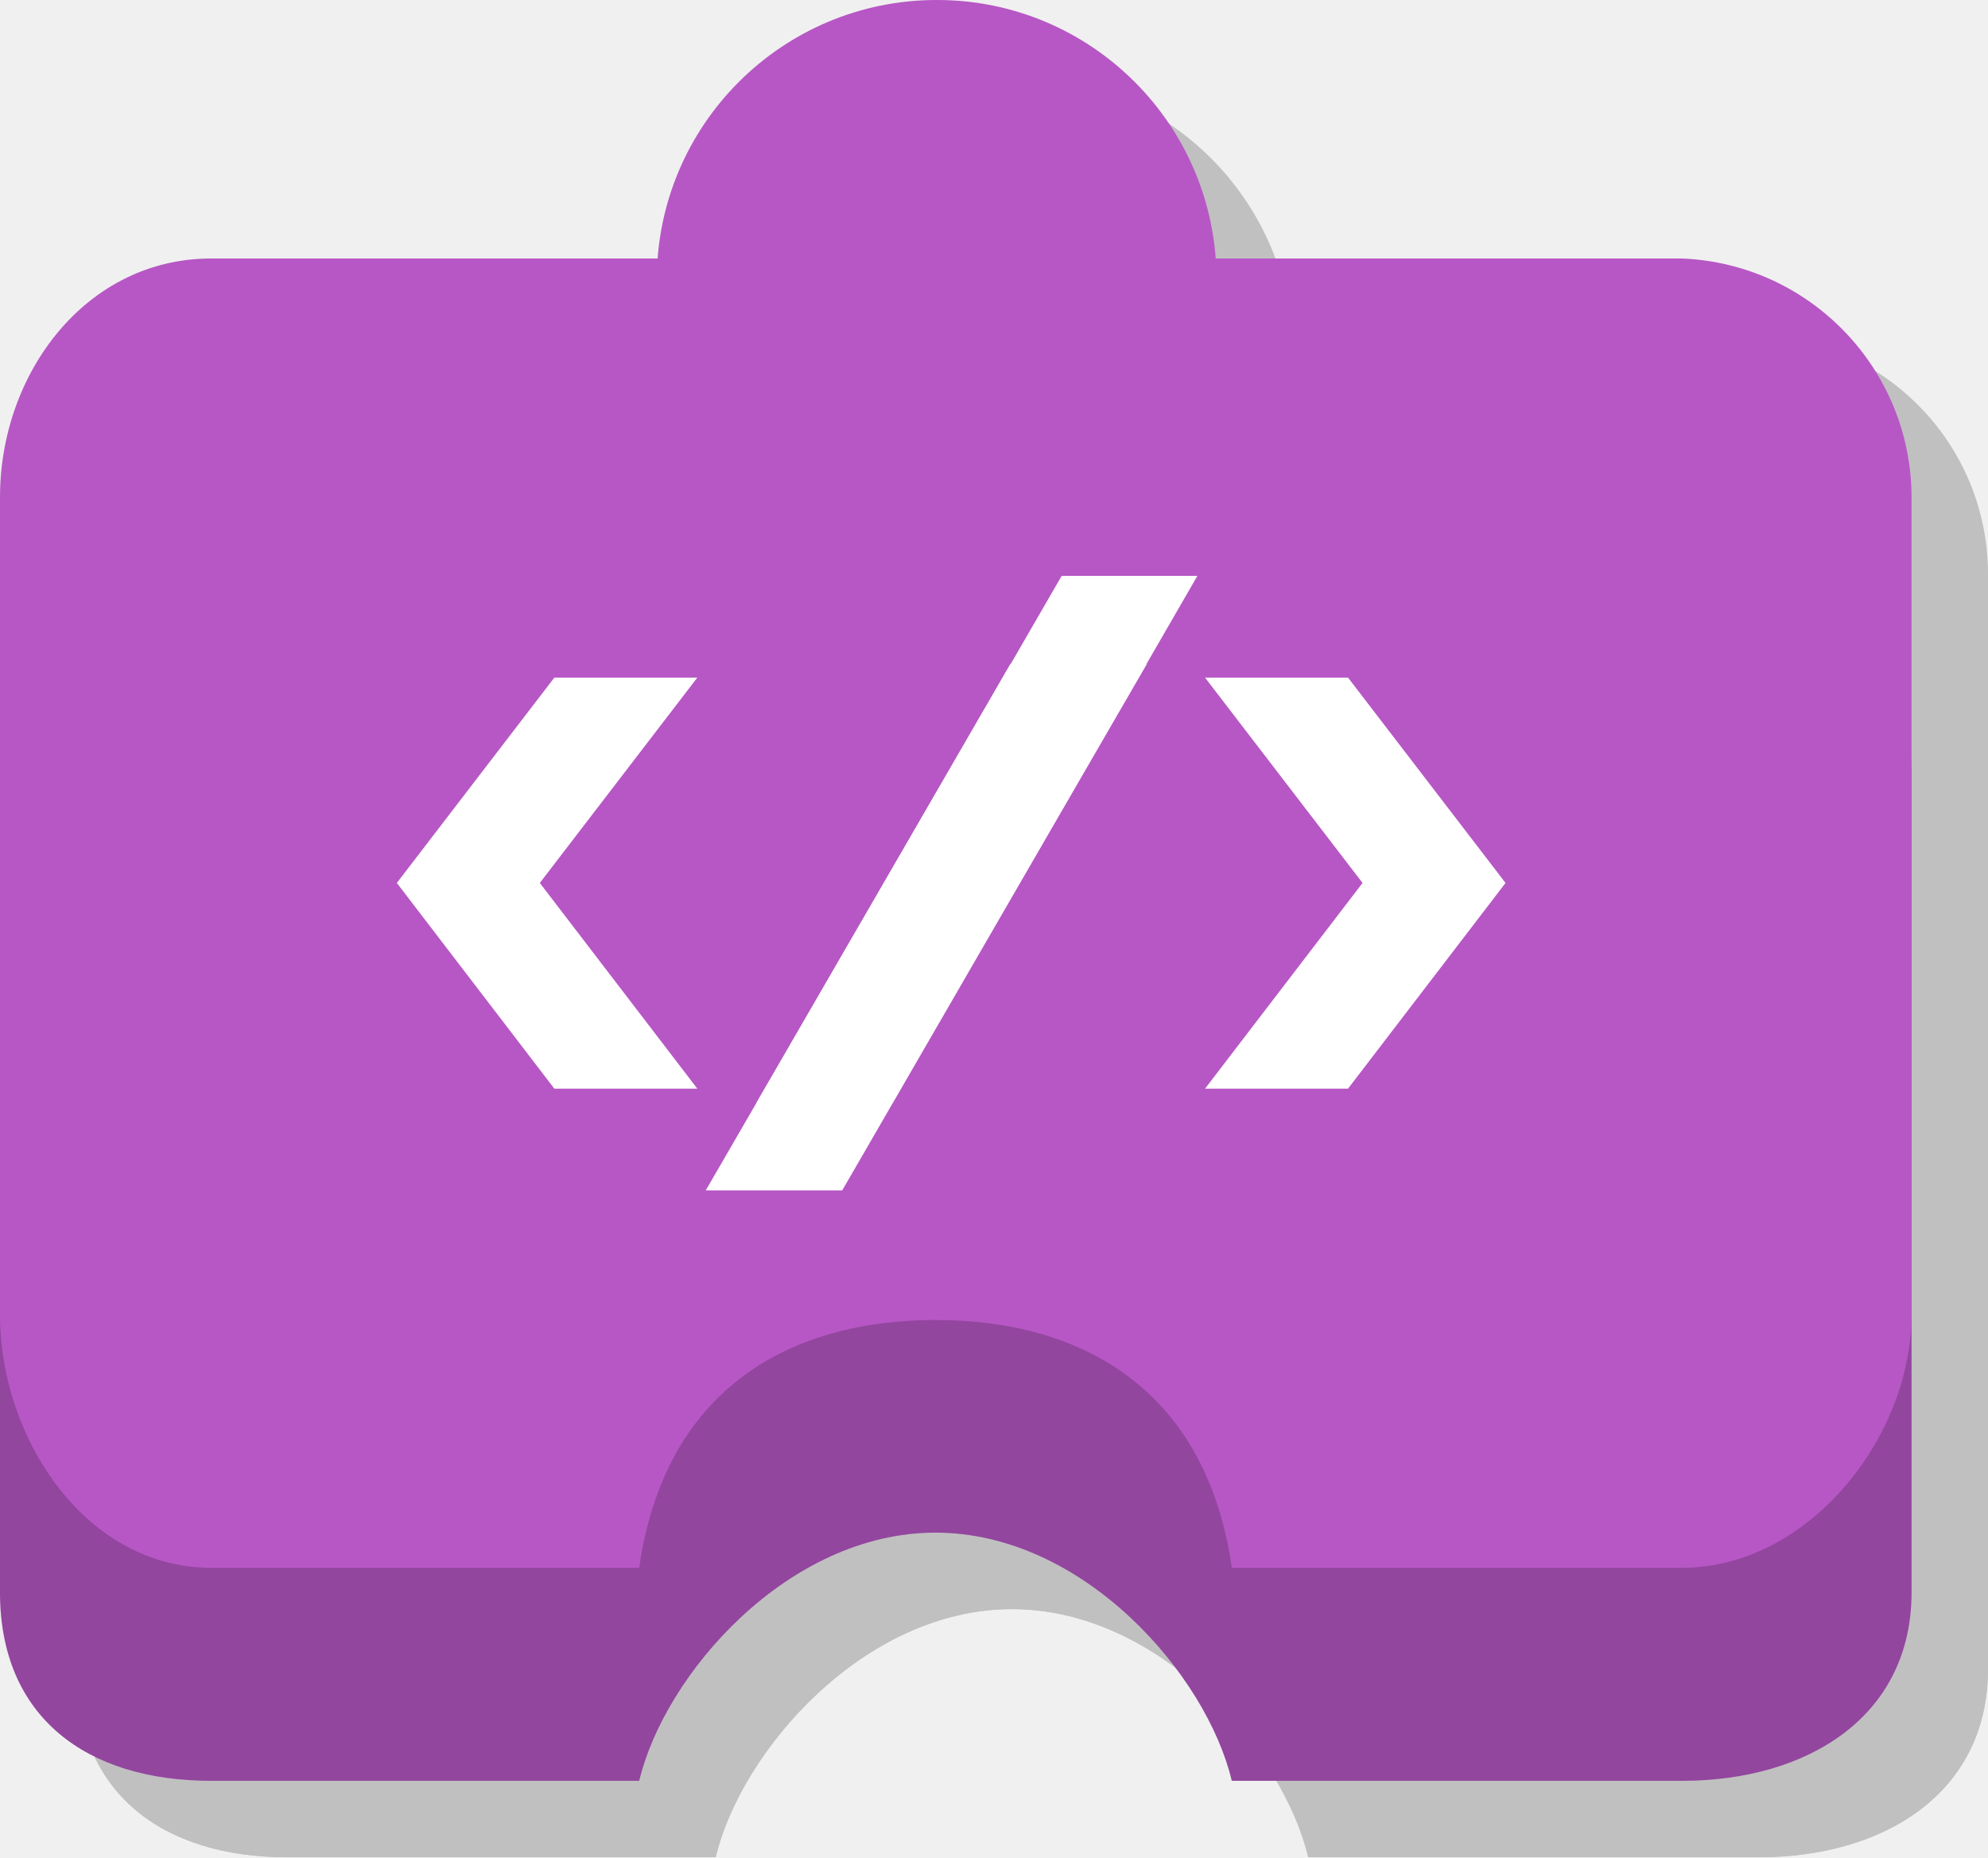
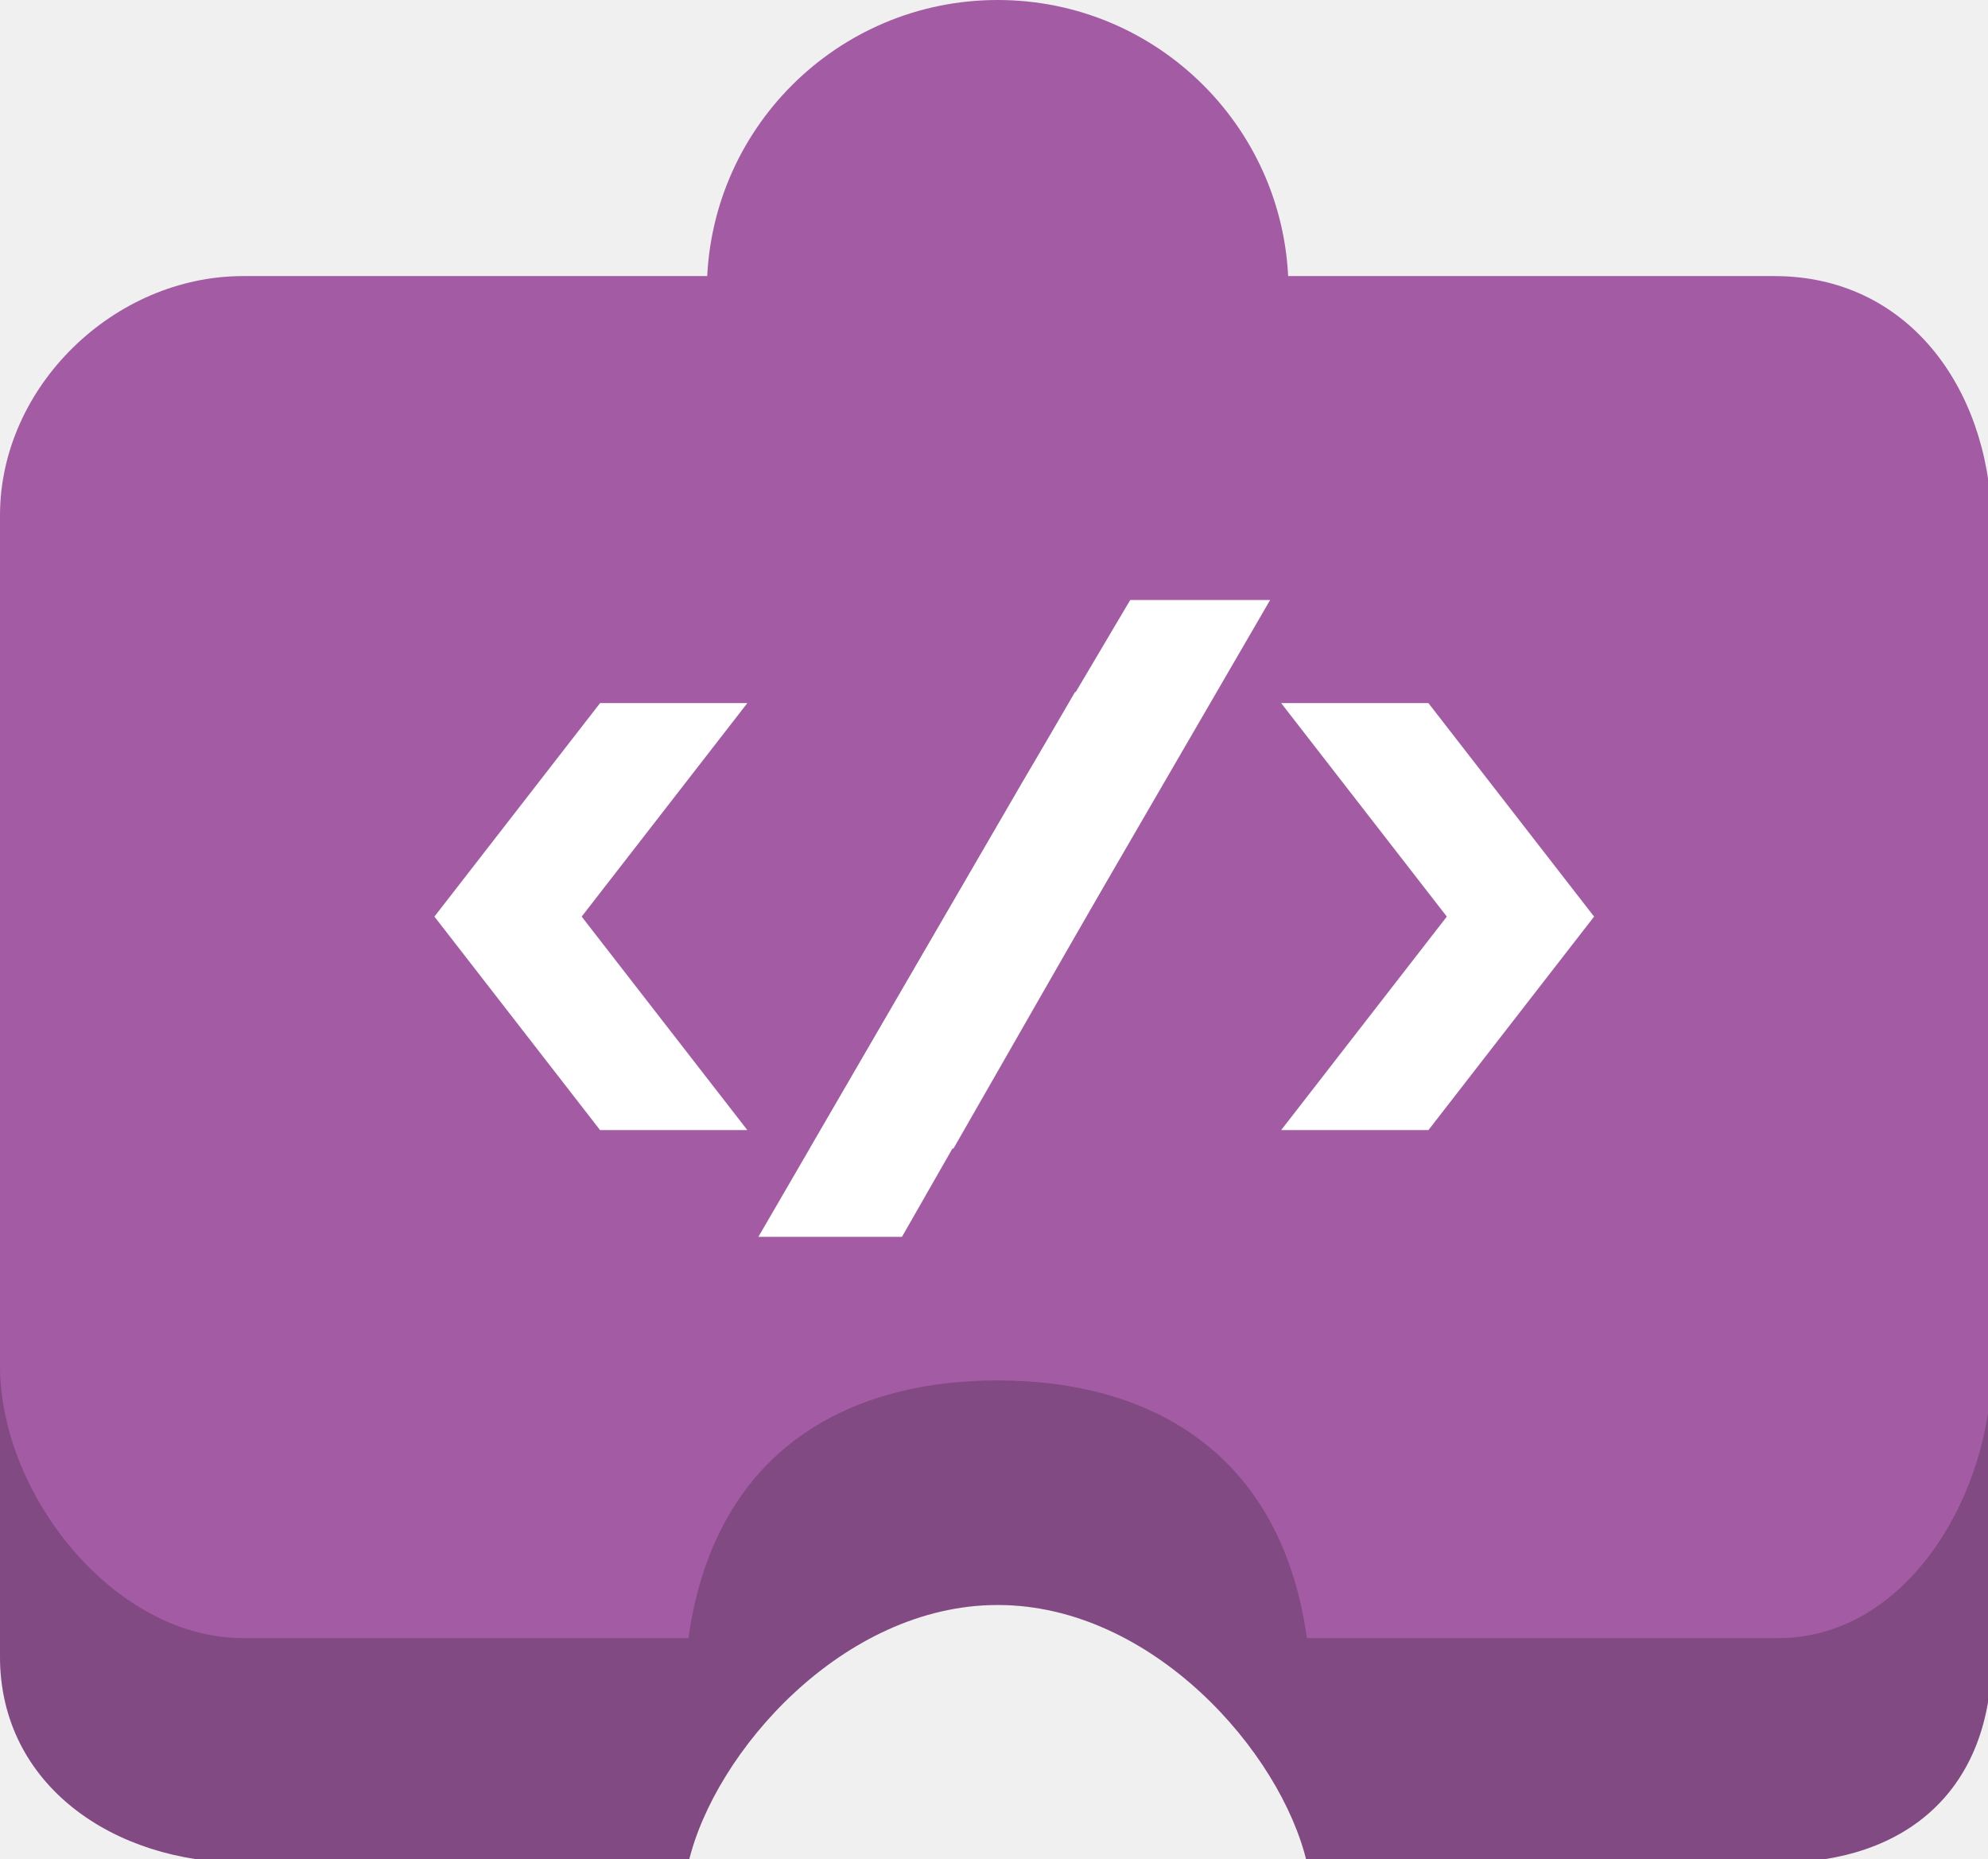
- <svg xmlns="http://www.w3.org/2000/svg" xmlns:xlink="http://www.w3.org/1999/xlink" viewBox="0 0 52 48.57">
-   <defs>
-     <style>.cls-1{opacity:0.2;mix-blend-mode:multiply;}.cls-2{fill:#b757c5;}.cls-3{opacity:0.2;}.cls-4{fill:#fff;}</style>
-     <symbol id="blockly" data-name="blockly" viewBox="0 0 52 48.57">
-       <g class="cls-1">
-         <path d="M46,16.16H7.52C4.26,16.16,2,19,2,22.27V43.64c0,3.26,2.26,4.93,5.52,4.93h11.2c.66-2.78,3.88-6.49,7.75-6.49s7.09,3.71,7.75,6.49H46c3.27,0,6-1.67,6-4.93V22.27A6.13,6.13,0,0,0,46,16.16Z" />
-         <path d="M33.89,22.63a7.32,7.32,0,1,1-7.32-7.32A7.31,7.31,0,0,1,33.89,22.63Z" />
-         <path d="M46,16.16H7.52C4.26,16.16,2,19,2,22.27V43.64c0,3.26,2.26,4.93,5.52,4.93h11.2c.66-2.78,3.88-6.49,7.75-6.49s7.09,3.71,7.75,6.49H46c3.27,0,6-1.67,6-4.93V22.27A6.13,6.13,0,0,0,46,16.16Z" />
-         <path d="M33.89,22.63a7.32,7.32,0,1,1-7.32-7.32A7.31,7.31,0,0,1,33.89,22.63Z" />
-         <path d="M46,8.76H7.52C4.26,8.76,2,11.75,2,15V36.38C2,39.64,4.26,43,7.52,43h11.2c.66-4.63,3.88-6.48,7.75-6.48s7.09,1.85,7.75,6.48H46c3.27,0,6-3.37,6-6.63V15A6.26,6.26,0,0,0,46,8.76Z" />
-         <path d="M33.82,9.31A7.32,7.32,0,1,1,26.51,2,7.31,7.31,0,0,1,33.82,9.31Z" />
-         <path d="M16.5,30.47l-4.12-5.38,4.12-5.37h3.74l-4.12,5.37,4.12,5.38Z" />
-         <path d="M25.34,30.85H21.78l6.65-11.49H32Z" />
-         <polygon points="33.32 17.06 29.77 17.06 27.12 21.64 27.12 21.64 20.46 33.13 24.03 33.13 26.68 28.55 26.68 28.55 33.32 17.06" />
-         <path d="M37.26,30.47H33.52l4.12-5.38-4.12-5.37h3.74l4.12,5.37Z" />
-       </g>
-       <path class="cls-2" d="M44,14.16H5.52C2.26,14.16,0,17,0,20.27V41.64c0,3.26,2.26,4.93,5.52,4.93h11.2c.66-2.78,3.88-6.49,7.75-6.49s7.09,3.71,7.75,6.49H44c3.27,0,6-1.67,6-4.93V20.27A6.13,6.13,0,0,0,44,14.16Z" />
-       <path class="cls-2" d="M31.89,20.63a7.32,7.32,0,1,1-7.32-7.32A7.31,7.31,0,0,1,31.89,20.63Z" />
-       <g class="cls-3">
-         <path d="M44,14.16H5.52C2.26,14.16,0,17,0,20.27V41.64c0,3.26,2.26,4.93,5.52,4.93h11.2c.66-2.78,3.88-6.49,7.75-6.49s7.09,3.71,7.75,6.49H44c3.27,0,6-1.67,6-4.93V20.27A6.13,6.13,0,0,0,44,14.16Z" />
-         <path d="M31.89,20.63a7.32,7.32,0,1,1-7.32-7.32A7.31,7.31,0,0,1,31.89,20.63Z" />
-       </g>
-       <path class="cls-2" d="M44,6.76H5.52C2.26,6.76,0,9.75,0,13V34.38C0,37.64,2.26,41,5.52,41h11.2c.66-4.63,3.88-6.48,7.75-6.48s7.09,1.85,7.75,6.48H44c3.27,0,6-3.37,6-6.63V13A6.26,6.26,0,0,0,44,6.76Z" />
-       <path class="cls-2" d="M31.82,7.31A7.32,7.32,0,1,1,24.51,0,7.31,7.31,0,0,1,31.82,7.31Z" />
-       <path class="cls-4" d="M14.5,28.47l-4.12-5.38,4.12-5.37h3.74l-4.12,5.37,4.12,5.38Z" />
-       <path class="cls-4" d="M23.34,28.85H19.78l6.65-11.49H30Z" />
-       <polygon class="cls-4" points="31.32 15.06 27.77 15.06 25.12 19.64 25.12 19.64 18.46 31.13 22.03 31.13 24.68 26.55 24.68 26.55 31.32 15.06" />
-       <path class="cls-4" d="M35.26,28.47H31.52l4.12-5.38-4.12-5.37h3.74l4.12,5.37Z" />
-     </symbol>
-   </defs>
-   <g id="Layer_2" data-name="Layer 2">
-     <g id="color">
-       <use width="52" height="48.57" xlink:href="#blockly" />
-     </g>
+ <svg xmlns="http://www.w3.org/2000/svg" width="54" height="50.5" viewBox="0 0 54 50.5">
+   <g fill="#A35CA4">
+     <path d="M48.2 15.5H6.6c-3.5 0-6.6 2.9-6.6 6.4V45c0 3.5 3.1 5.6 6.6 5.6h12.1c.7-3 4.2-7 8.4-7s7.7 4 8.4 7h14.6-1.8c3.5 0 5.8-2 5.8-5.6V21.9c-.1-3.5-2.3-6.4-5.9-6.4z" />
+     <circle cx="27.2" cy="22.3" r="7.9" />
+   </g>
+   <g opacity=".2">
+     <path d="M48.2 15.5H6.6c-3.5 0-6.6 2.9-6.6 6.4V45c0 3.5 3.1 5.6 6.6 5.6h12.1c.7-3 4.2-7 8.4-7s7.7 4 8.4 7h14.6-1.8c3.5 0 5.8-2 5.8-5.6V21.9c-.1-3.5-2.3-6.4-5.9-6.4z" />
+     <circle cx="27.2" cy="22.3" r="7.9" />
+   </g>
+   <g fill="#A35CA4">
+     <path d="M48.2 7.5H6.6C3.1 7.5 0 10.5 0 14v23.1c0 3.5 3.1 7.4 6.6 7.4h12.1c.7-5 4.2-7 8.4-7s7.7 2 8.4 7h14.6-1.8c3.5 0 5.8-3.9 5.8-7.4v-23c-.1-3.6-2.3-6.6-5.9-6.6z" />
+     <circle cx="27.1" cy="7.9" r="7.9" />
+   </g>
+   <g fill="#fff">
+     <path d="M16.3 30.7l-4.5-5.8 4.5-5.8h4l-4.5 5.8 4.5 5.8h-4zm9.6.5H22l7.2-12.4H33l-7.1 12.4z" />
+     <path d="M34.5 16.3h-3.8l-2.9 4.9-7.2 12.4h3.9l2.8-4.9zm4.3 14.4h-4l4.5-5.8-4.5-5.8h4l4.5 5.8-4.5 5.8z" />
  </g>
</svg>
